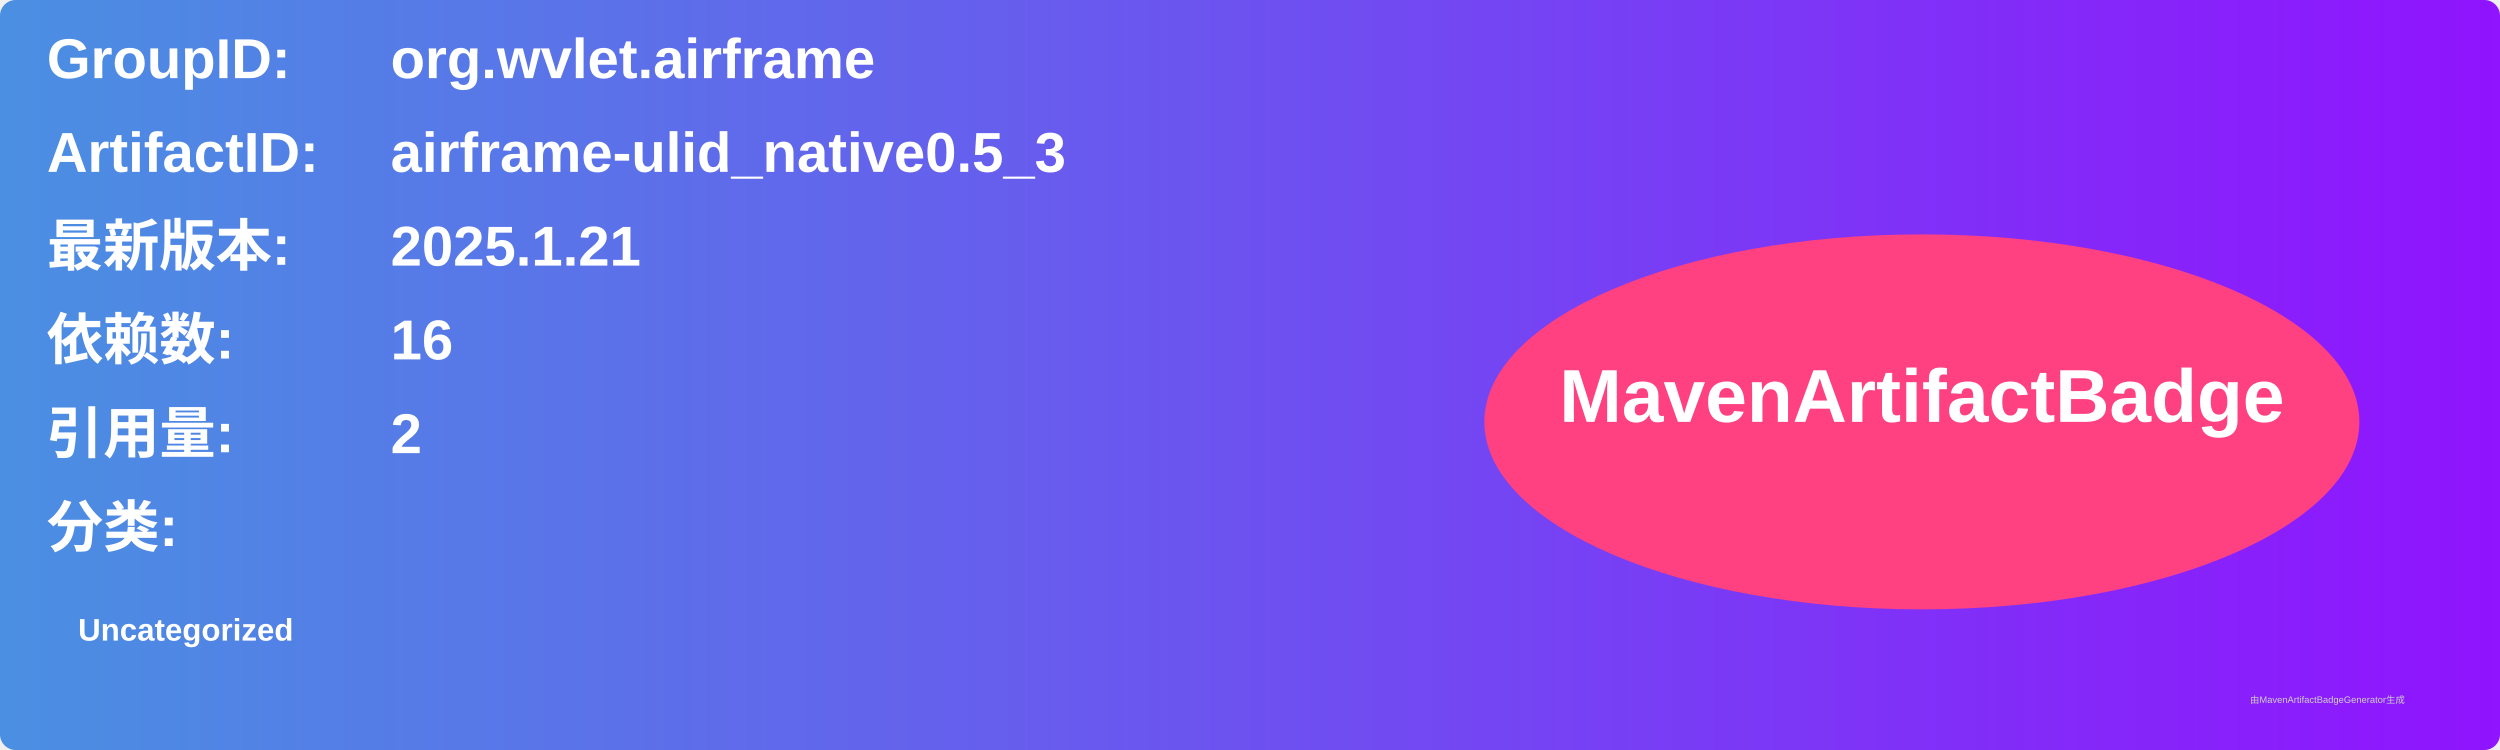
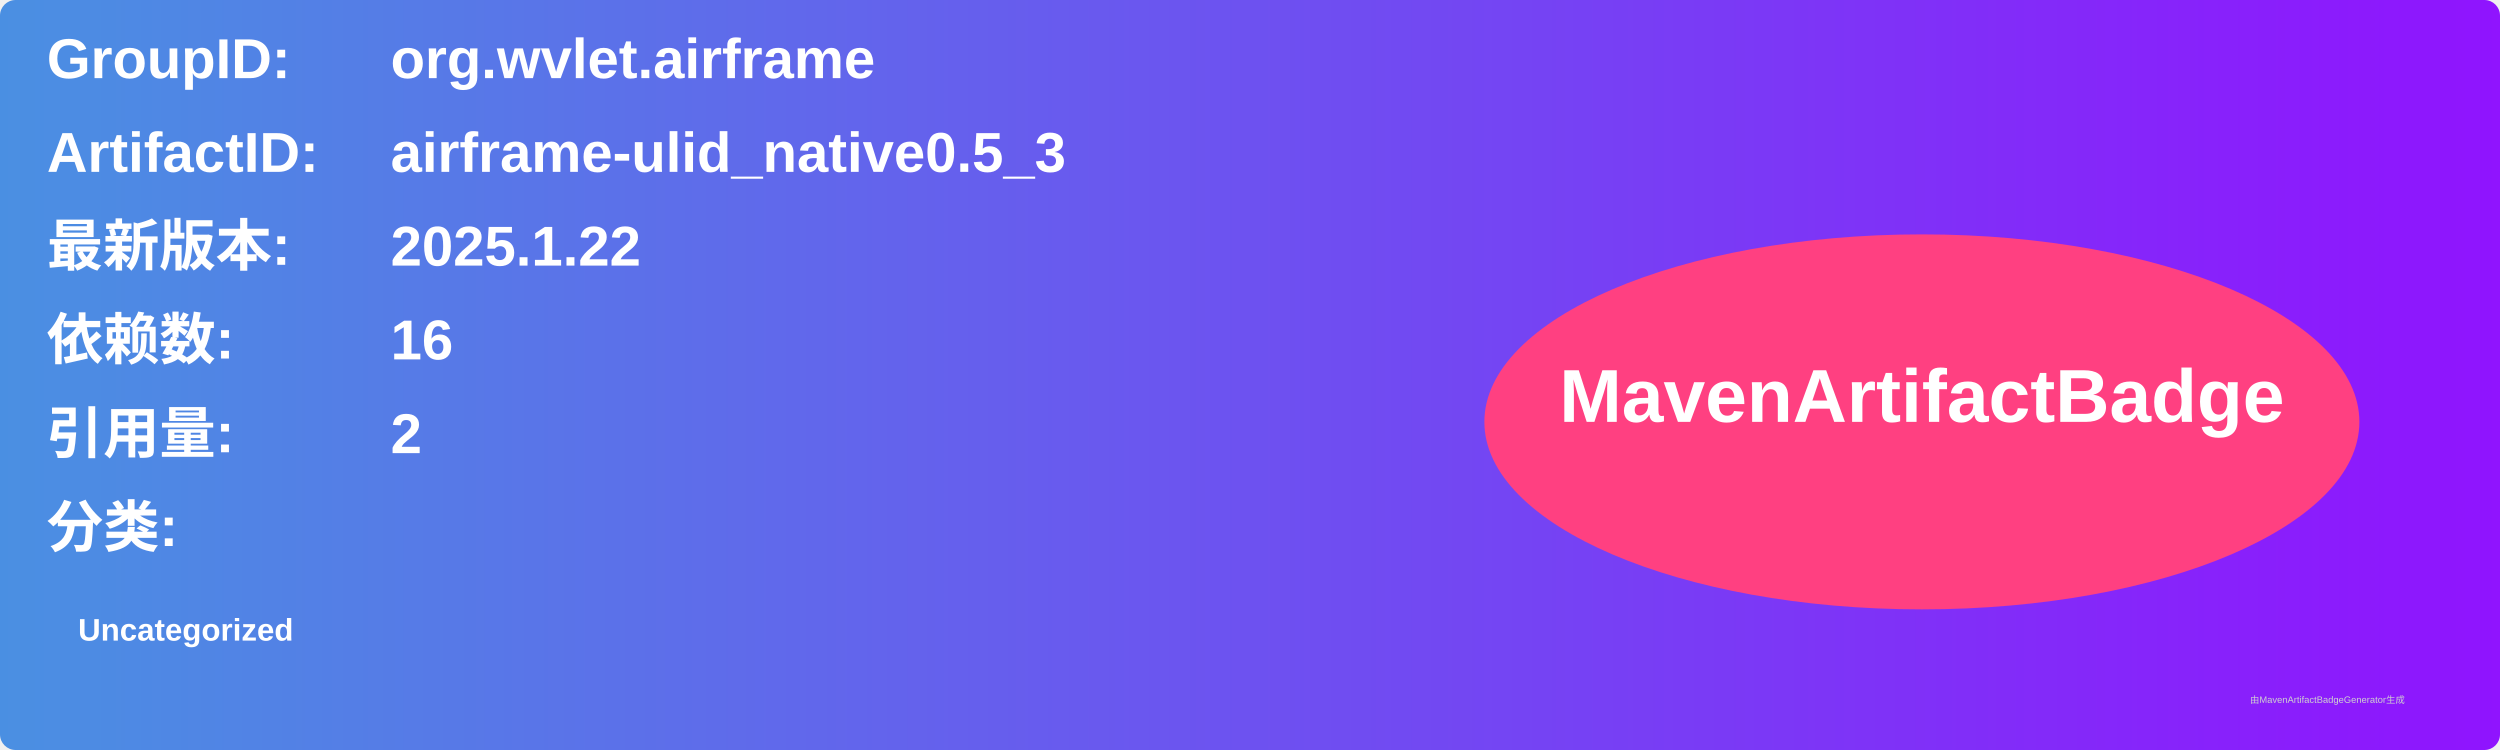
<svg xmlns="http://www.w3.org/2000/svg" width="800" height="240" viewBox="0 0 800 240">
  <linearGradient id="grad" x1="0%" y1="0%" x2="100%" y2="0%">
    <stop offset="0%" stop-color="#4a90e2" />
    <stop offset="100%" stop-color="#9013fe" />
  </linearGradient>
  <rect width="100%" height="100%" rx="5" ry="5" fill="url(#grad)" />
  <g transform="translate(15, 15)">
    <text x="0" y="10" font-family="Arial" font-size="18" fill="white" font-weight="bold" width="260">GroupID:</text>
    <text x="110" y="10" font-family="Arial" font-size="18" fill="white" font-weight="bold" width="460">org.wvlet.airframe</text>
    <text x="0" y="40" font-family="Arial" font-size="18" fill="white" font-weight="bold" width="260">ArtifactID:</text>
    <text x="110" y="40" font-family="Arial" font-size="18" fill="white" font-weight="bold" width="460">airframe-ulid_native0.5_3</text>
    <text x="0" y="70" font-family="Arial" font-size="18" fill="white" font-weight="bold">最新版本:</text>
    <text x="110" y="70" font-family="Arial" font-size="18" fill="white" font-weight="bold">
-       <tspan font-weight="bold">2025.1.21</tspan>
+       <tspan font-weight="bold">2025.1.22</tspan>
    </text>
    <text x="0" y="100" font-family="Arial" font-size="18" fill="white" font-weight="bold">依赖数: </text>
    <text x="110" y="100" font-family="Arial" font-size="18" fill="white">
      <tspan font-weight="bold">16</tspan>
    </text>
    <text x="0" y="130" font-family="Arial" font-size="18" fill="white" font-weight="bold">引用量: </text>
    <text x="110" y="130" font-family="Arial" font-size="18" fill="white">
      <tspan font-weight="bold">2</tspan>
    </text>
    <text x="0" y="160" font-family="Arial" font-size="18" fill="white" font-weight="bold">分类:</text>
    <text x="10" y="190" font-family="Arial" font-size="10" fill="white">
      <tspan font-weight="bold">Uncategorized</tspan>
    </text>
    <ellipse cx="600" cy="120" rx="140" ry="60" fill="#ff4081" />
    <text x="600" y="120" text-anchor="middle" font-family="Arial" font-size="24" fill="white" font-weight="bold">MavenArtifactBadge</text>
  </g>
  <text x="720" y="225" font-family="Arial" font-size="3" fill="#d0d0d0">由MavenArtifactBadgeGenerator生成</text>
</svg>
